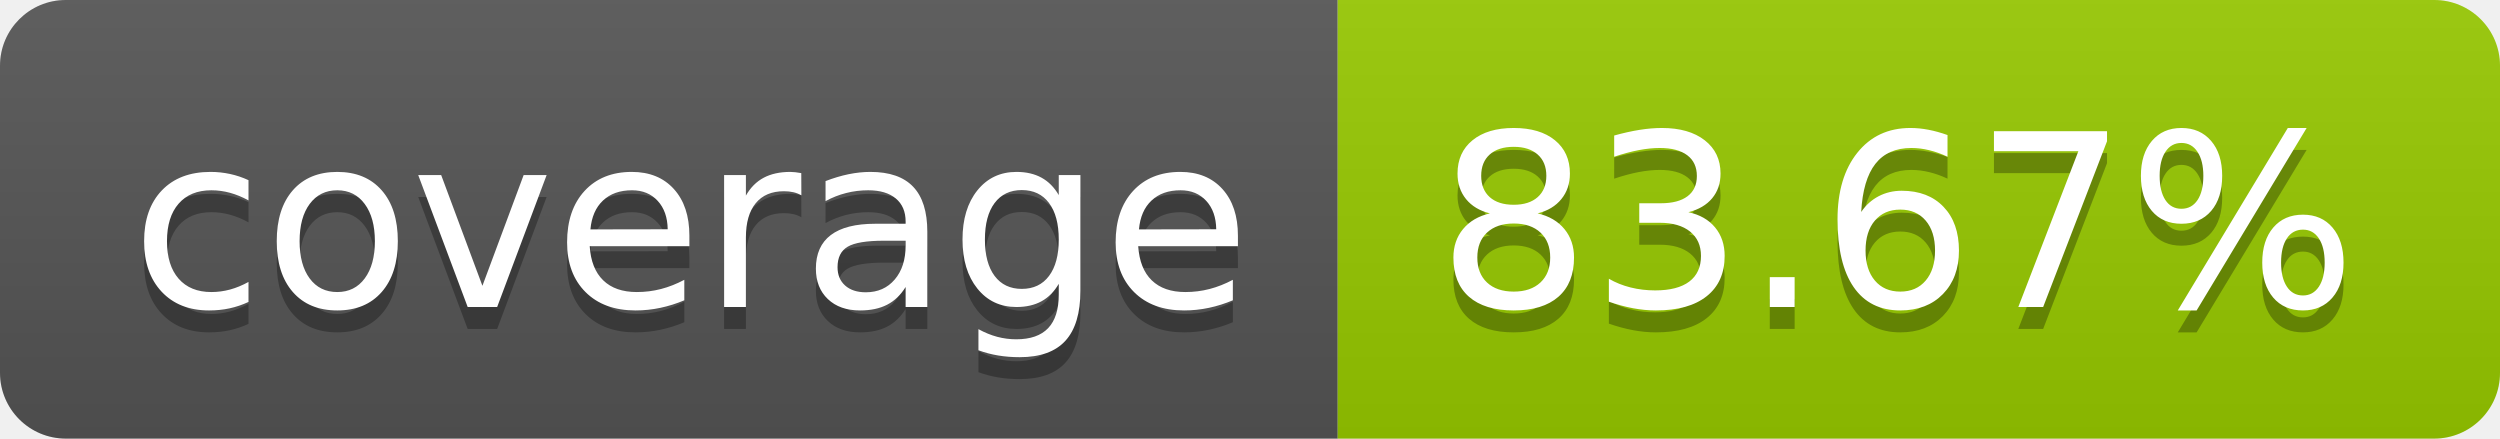
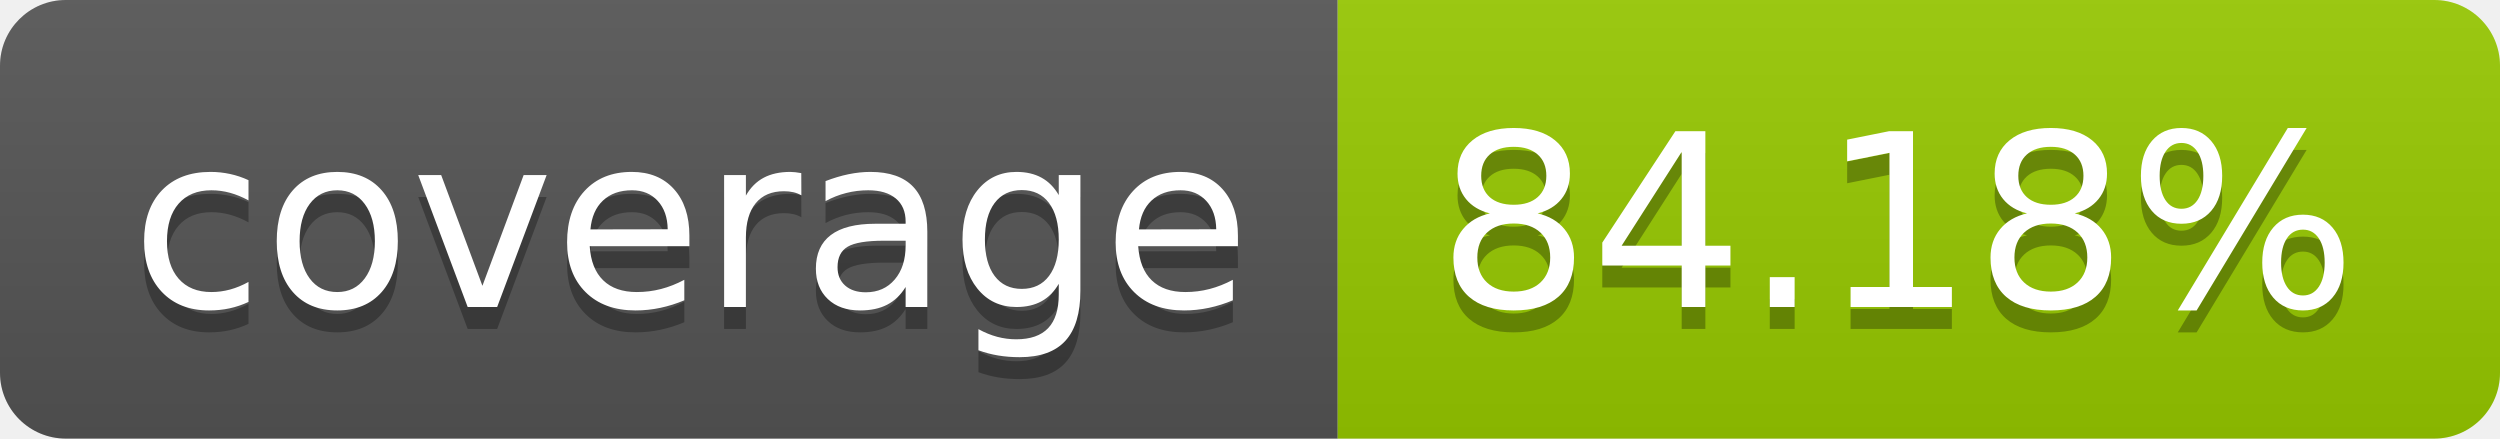
- <svg xmlns="http://www.w3.org/2000/svg" width="114" height="20" role="img" aria-label="coverage: 83.67%">
+ <svg xmlns="http://www.w3.org/2000/svg" width="114" height="20" role="img" aria-label="coverage: 84.18%">
  <linearGradient id="s" x2="0" y2="100%">
    <stop offset="0" stop-color="#bbb" stop-opacity=".1" />
    <stop offset="1" stop-opacity=".1" />
  </linearGradient>
  <clipPath id="r">
    <rect width="114" height="20" rx="3" fill="#fff" />
  </clipPath>
  <g clip-path="url(#r)">
    <rect width="61" height="20" fill="#555" />
    <rect x="61" width="53" height="20" fill="#97ca00" />
    <rect width="114" height="20" fill="url(#s)" />
  </g>
  <g fill="#fff" text-anchor="middle" font-family="Verdana,Geneva,DejaVu Sans,sans-serif" text-rendering="geometricPrecision" font-size="110">
    <text aria-hidden="true" x="315" y="150" fill="#010101" fill-opacity=".3" transform="scale(.1)" textLength="510">coverage</text>
    <text x="315" y="140" transform="scale(.1)" fill="#fff" textLength="510">coverage</text>
-     <text aria-hidden="true" x="865" y="150" fill="#010101" fill-opacity=".3" transform="scale(.1)" textLength="430">83.67%</text>
-     <text x="865" y="140" transform="scale(.1)" fill="#fff" textLength="430">83.67%</text>
+     <text aria-hidden="true" x="865" y="150" fill="#010101" fill-opacity=".3" transform="scale(.1)" textLength="430">84.18%</text>
+     <text x="865" y="140" transform="scale(.1)" fill="#fff" textLength="430">84.18%</text>
  </g>
</svg>
